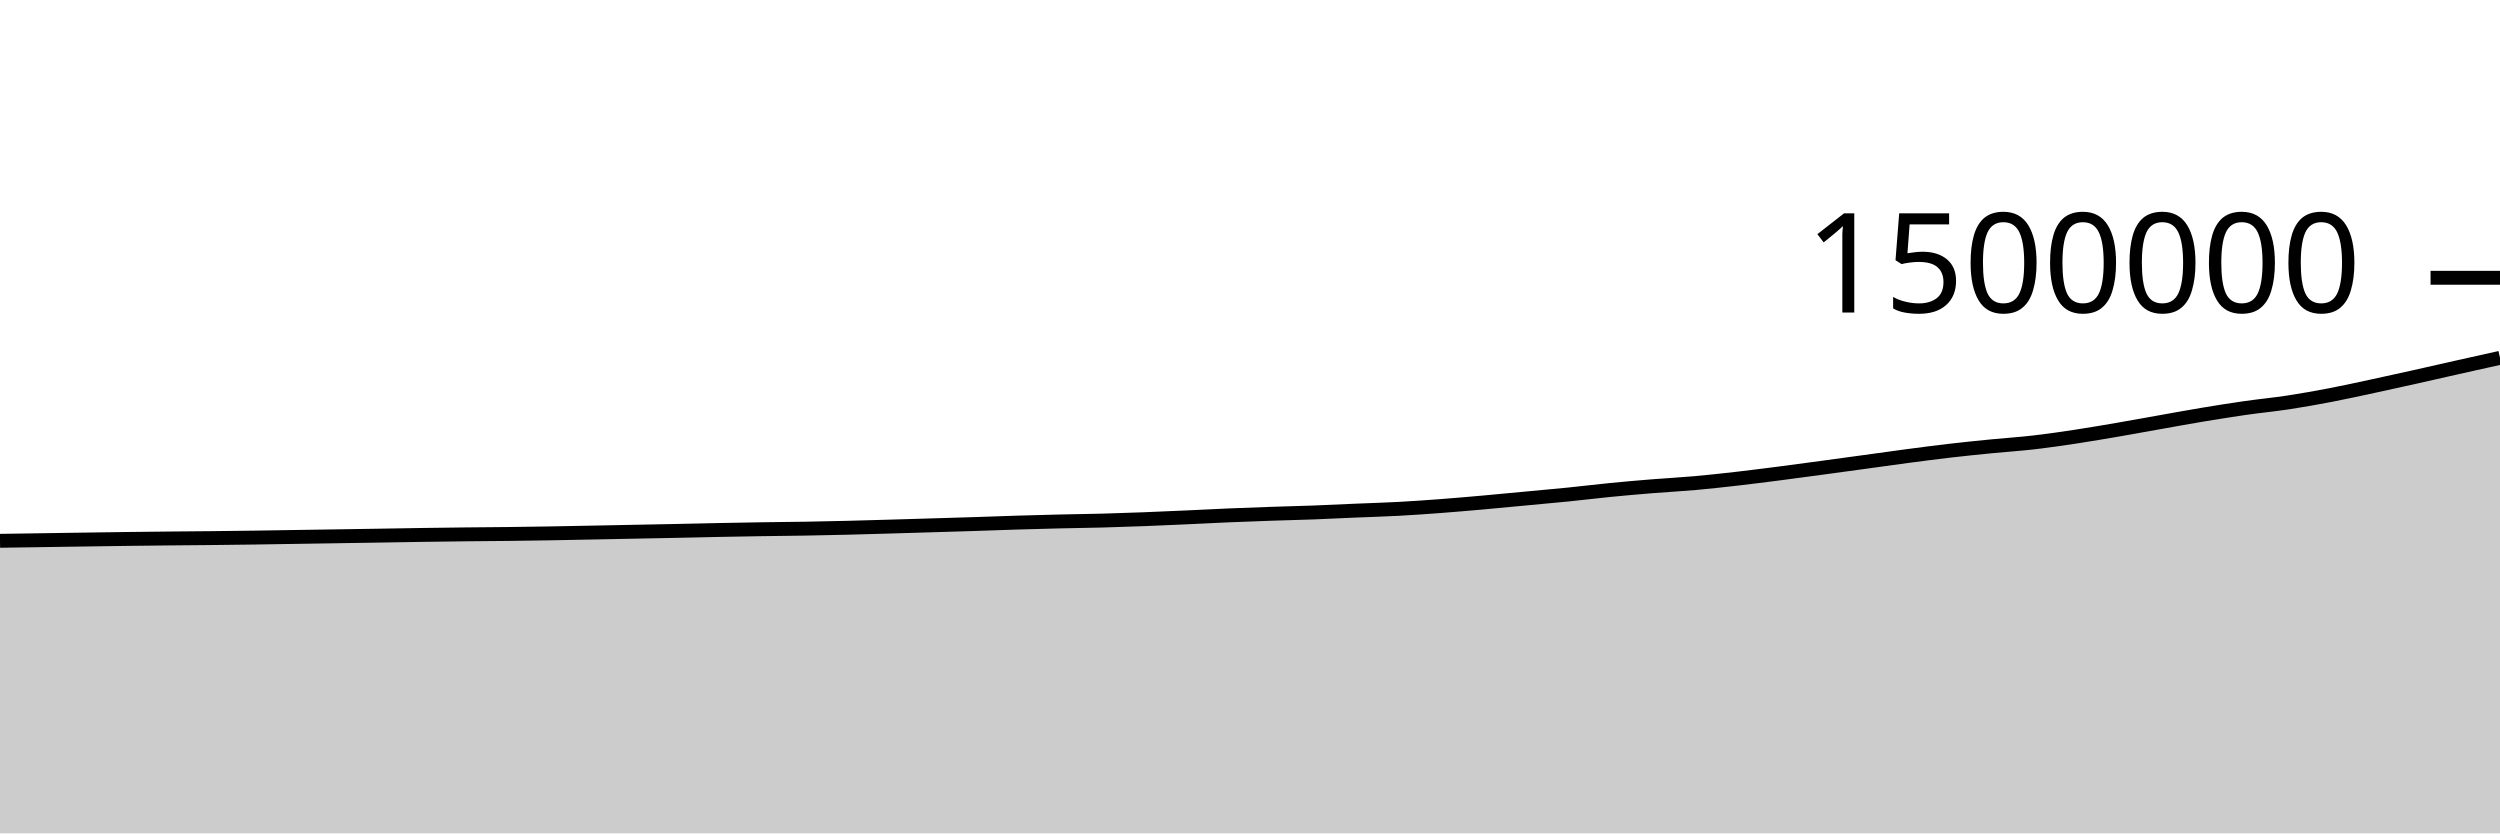
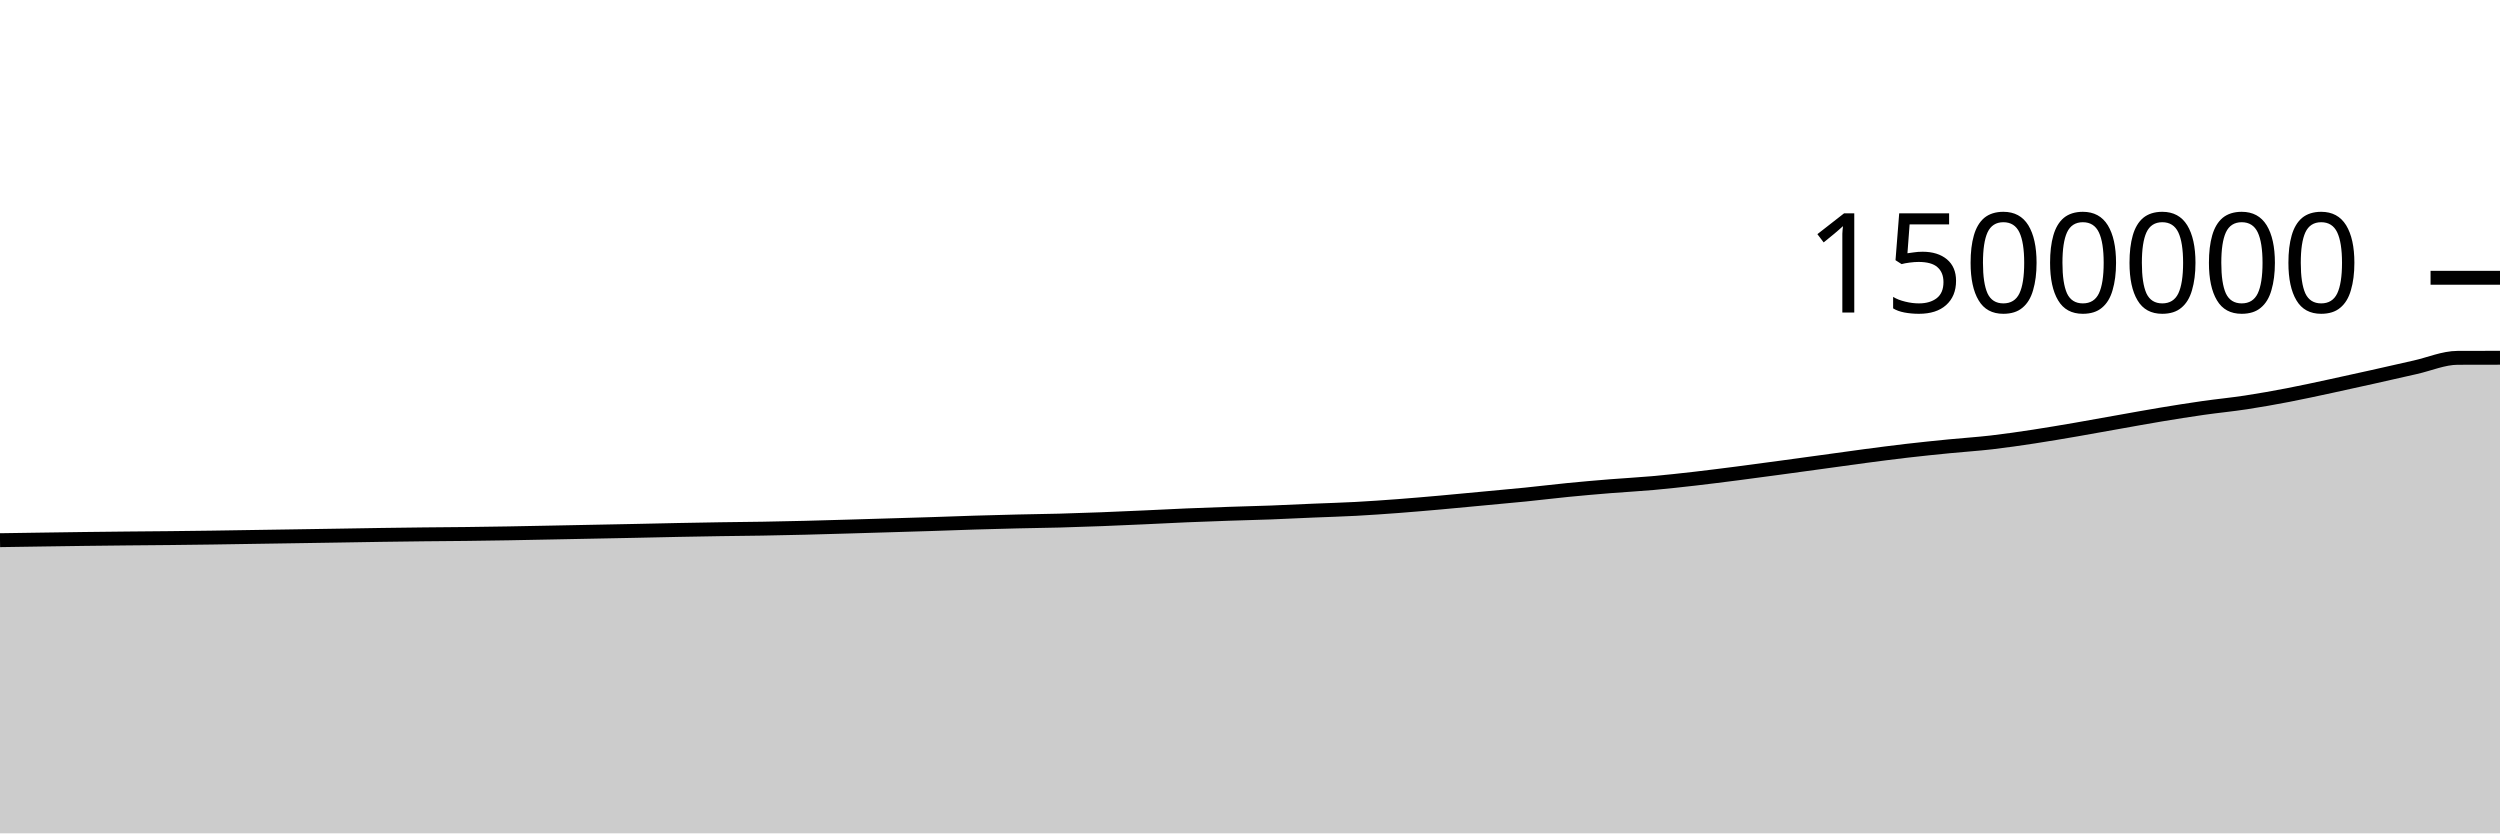
<svg xmlns="http://www.w3.org/2000/svg" viewBox="0 0 180 60">
  <g transform="translate(0,20)">
-     <path class="area" fill="rgba(0, 0, 0, 0.2)" d="M0,18.938C1.017,18.923,2.034,18.908,3.051,18.893C4.068,18.878,5.085,18.862,6.102,18.847C7.119,18.833,8.136,18.817,9.153,18.804C10.169,18.791,11.186,18.78,12.203,18.77C13.22,18.76,14.237,18.754,15.254,18.743C16.271,18.732,17.288,18.72,18.305,18.706C19.322,18.692,20.339,18.674,21.356,18.658C22.373,18.642,23.39,18.627,24.407,18.611C25.424,18.595,26.441,18.58,27.458,18.563C28.475,18.547,29.492,18.528,30.508,18.513C31.525,18.498,32.542,18.485,33.559,18.474C34.576,18.463,35.593,18.458,36.61,18.446C37.627,18.434,38.644,18.419,39.661,18.402C40.678,18.385,41.695,18.363,42.712,18.343C43.729,18.324,44.746,18.303,45.763,18.283C46.78,18.263,47.797,18.244,48.814,18.223C49.831,18.202,50.847,18.177,51.864,18.157C52.881,18.137,53.898,18.119,54.915,18.103C55.932,18.087,56.949,18.08,57.966,18.063C58.983,18.045,60,18.024,61.017,17.999C62.034,17.974,63.051,17.943,64.068,17.914C65.085,17.885,66.102,17.853,67.119,17.823C68.136,17.792,69.153,17.764,70.169,17.731C71.186,17.698,72.203,17.658,73.22,17.627C74.237,17.596,75.254,17.569,76.271,17.545C77.288,17.52,78.305,17.51,79.322,17.483C80.339,17.455,81.356,17.421,82.373,17.382C83.39,17.344,84.407,17.296,85.424,17.251C86.441,17.205,87.458,17.149,88.475,17.107C89.492,17.064,90.508,17.028,91.525,16.993C92.542,16.959,93.559,16.936,94.576,16.898C95.593,16.86,96.61,16.807,97.627,16.764C98.644,16.721,99.661,16.694,100.678,16.639C101.695,16.584,102.712,16.512,103.729,16.436C104.746,16.359,105.763,16.27,106.78,16.18C107.797,16.09,108.814,15.99,109.831,15.895C110.847,15.8,111.864,15.711,112.881,15.608C113.898,15.506,114.915,15.379,115.932,15.279C116.949,15.179,117.966,15.09,118.983,15.008C120,14.925,121.017,14.875,122.034,14.784C123.051,14.693,124.068,14.58,125.085,14.464C126.102,14.347,127.119,14.216,128.136,14.086C129.153,13.955,130.169,13.817,131.186,13.679C132.203,13.542,133.22,13.402,134.237,13.262C135.254,13.123,136.271,12.977,137.288,12.842C138.305,12.708,139.322,12.574,140.339,12.456C141.356,12.338,142.373,12.235,143.39,12.134C144.407,12.034,145.424,11.97,146.441,11.852C147.458,11.735,148.475,11.585,149.492,11.431C150.508,11.276,151.525,11.101,152.542,10.927C153.559,10.753,154.576,10.564,155.593,10.384C156.61,10.204,157.627,10.015,158.644,9.847C159.661,9.678,160.678,9.516,161.695,9.371C162.712,9.226,163.729,9.13,164.746,8.975C165.763,8.82,166.78,8.638,167.797,8.443C168.814,8.248,169.831,8.023,170.847,7.805C171.864,7.587,172.881,7.361,173.898,7.134C174.915,6.907,175.932,6.672,176.949,6.444C177.966,6.216,178.983,5.99,180,5.764L180,40C178.983,40,177.966,40,176.949,40C175.932,40,174.915,40,173.898,40C172.881,40,171.864,40,170.847,40C169.831,40,168.814,40,167.797,40C166.78,40,165.763,40,164.746,40C163.729,40,162.712,40,161.695,40C160.678,40,159.661,40,158.644,40C157.627,40,156.61,40,155.593,40C154.576,40,153.559,40,152.542,40C151.525,40,150.508,40,149.492,40C148.475,40,147.458,40,146.441,40C145.424,40,144.407,40,143.39,40C142.373,40,141.356,40,140.339,40C139.322,40,138.305,40,137.288,40C136.271,40,135.254,40,134.237,40C133.22,40,132.203,40,131.186,40C130.169,40,129.153,40,128.136,40C127.119,40,126.102,40,125.085,40C124.068,40,123.051,40,122.034,40C121.017,40,120,40,118.983,40C117.966,40,116.949,40,115.932,40C114.915,40,113.898,40,112.881,40C111.864,40,110.847,40,109.831,40C108.814,40,107.797,40,106.78,40C105.763,40,104.746,40,103.729,40C102.712,40,101.695,40,100.678,40C99.661,40,98.644,40,97.627,40C96.61,40,95.593,40,94.576,40C93.559,40,92.542,40,91.525,40C90.508,40,89.492,40,88.475,40C87.458,40,86.441,40,85.424,40C84.407,40,83.39,40,82.373,40C81.356,40,80.339,40,79.322,40C78.305,40,77.288,40,76.271,40C75.254,40,74.237,40,73.22,40C72.203,40,71.186,40,70.169,40C69.153,40,68.136,40,67.119,40C66.102,40,65.085,40,64.068,40C63.051,40,62.034,40,61.017,40C60,40,58.983,40,57.966,40C56.949,40,55.932,40,54.915,40C53.898,40,52.881,40,51.864,40C50.847,40,49.831,40,48.814,40C47.797,40,46.78,40,45.763,40C44.746,40,43.729,40,42.712,40C41.695,40,40.678,40,39.661,40C38.644,40,37.627,40,36.61,40C35.593,40,34.576,40,33.559,40C32.542,40,31.525,40,30.508,40C29.492,40,28.475,40,27.458,40C26.441,40,25.424,40,24.407,40C23.39,40,22.373,40,21.356,40C20.339,40,19.322,40,18.305,40C17.288,40,16.271,40,15.254,40C14.237,40,13.22,40,12.203,40C11.186,40,10.169,40,9.153,40C8.136,40,7.119,40,6.102,40C5.085,40,4.068,40,3.051,40C2.034,40,1.017,40,0,40Z" />
-     <path class="line" stroke="black" fill="none" d="M0,18.938C1.017,18.923,2.034,18.908,3.051,18.893C4.068,18.878,5.085,18.862,6.102,18.847C7.119,18.833,8.136,18.817,9.153,18.804C10.169,18.791,11.186,18.78,12.203,18.77C13.22,18.76,14.237,18.754,15.254,18.743C16.271,18.732,17.288,18.72,18.305,18.706C19.322,18.692,20.339,18.674,21.356,18.658C22.373,18.642,23.39,18.627,24.407,18.611C25.424,18.595,26.441,18.58,27.458,18.563C28.475,18.547,29.492,18.528,30.508,18.513C31.525,18.498,32.542,18.485,33.559,18.474C34.576,18.463,35.593,18.458,36.61,18.446C37.627,18.434,38.644,18.419,39.661,18.402C40.678,18.385,41.695,18.363,42.712,18.343C43.729,18.324,44.746,18.303,45.763,18.283C46.78,18.263,47.797,18.244,48.814,18.223C49.831,18.202,50.847,18.177,51.864,18.157C52.881,18.137,53.898,18.119,54.915,18.103C55.932,18.087,56.949,18.08,57.966,18.063C58.983,18.045,60,18.024,61.017,17.999C62.034,17.974,63.051,17.943,64.068,17.914C65.085,17.885,66.102,17.853,67.119,17.823C68.136,17.792,69.153,17.764,70.169,17.731C71.186,17.698,72.203,17.658,73.22,17.627C74.237,17.596,75.254,17.569,76.271,17.545C77.288,17.52,78.305,17.51,79.322,17.483C80.339,17.455,81.356,17.421,82.373,17.382C83.39,17.344,84.407,17.296,85.424,17.251C86.441,17.205,87.458,17.149,88.475,17.107C89.492,17.064,90.508,17.028,91.525,16.993C92.542,16.959,93.559,16.936,94.576,16.898C95.593,16.86,96.61,16.807,97.627,16.764C98.644,16.721,99.661,16.694,100.678,16.639C101.695,16.584,102.712,16.512,103.729,16.436C104.746,16.359,105.763,16.27,106.78,16.18C107.797,16.09,108.814,15.99,109.831,15.895C110.847,15.8,111.864,15.711,112.881,15.608C113.898,15.506,114.915,15.379,115.932,15.279C116.949,15.179,117.966,15.09,118.983,15.008C120,14.925,121.017,14.875,122.034,14.784C123.051,14.693,124.068,14.58,125.085,14.464C126.102,14.347,127.119,14.216,128.136,14.086C129.153,13.955,130.169,13.817,131.186,13.679C132.203,13.542,133.22,13.402,134.237,13.262C135.254,13.123,136.271,12.977,137.288,12.842C138.305,12.708,139.322,12.574,140.339,12.456C141.356,12.338,142.373,12.235,143.39,12.134C144.407,12.034,145.424,11.97,146.441,11.852C147.458,11.735,148.475,11.585,149.492,11.431C150.508,11.276,151.525,11.101,152.542,10.927C153.559,10.753,154.576,10.564,155.593,10.384C156.61,10.204,157.627,10.015,158.644,9.847C159.661,9.678,160.678,9.516,161.695,9.371C162.712,9.226,163.729,9.13,164.746,8.975C165.763,8.82,166.78,8.638,167.797,8.443C168.814,8.248,169.831,8.023,170.847,7.805C171.864,7.587,172.881,7.361,173.898,7.134C174.915,6.907,175.932,6.672,176.949,6.444C177.966,6.216,178.983,5.99,180,5.764" />
+     <path class="area" fill="rgba(0, 0, 0, 0.2)" d="M0,18.893C1.017,18.878,2.034,18.862,3.051,18.847C4.068,18.833,5.085,18.817,6.102,18.804C7.119,18.791,8.136,18.78,9.153,18.77C10.169,18.76,11.186,18.754,12.203,18.743C13.22,18.732,14.237,18.72,15.254,18.706C16.271,18.692,17.288,18.674,18.305,18.658C19.322,18.642,20.339,18.627,21.356,18.611C22.373,18.595,23.39,18.58,24.407,18.563C25.424,18.547,26.441,18.528,27.458,18.513C28.475,18.498,29.492,18.485,30.508,18.474C31.525,18.463,32.542,18.458,33.559,18.446C34.576,18.434,35.593,18.419,36.61,18.402C37.627,18.385,38.644,18.363,39.661,18.343C40.678,18.324,41.695,18.303,42.712,18.283C43.729,18.263,44.746,18.244,45.763,18.223C46.78,18.202,47.797,18.177,48.814,18.157C49.831,18.137,50.847,18.119,51.864,18.103C52.881,18.087,53.898,18.08,54.915,18.063C55.932,18.045,56.949,18.024,57.966,17.999C58.983,17.974,60,17.943,61.017,17.914C62.034,17.885,63.051,17.853,64.068,17.823C65.085,17.792,66.102,17.764,67.119,17.731C68.136,17.698,69.153,17.658,70.169,17.627C71.186,17.596,72.203,17.569,73.22,17.545C74.237,17.52,75.254,17.51,76.271,17.483C77.288,17.455,78.305,17.421,79.322,17.382C80.339,17.344,81.356,17.296,82.373,17.251C83.39,17.205,84.407,17.149,85.424,17.107C86.441,17.064,87.458,17.028,88.475,16.993C89.492,16.959,90.508,16.936,91.525,16.898C92.542,16.86,93.559,16.807,94.576,16.764C95.593,16.721,96.61,16.694,97.627,16.639C98.644,16.584,99.661,16.512,100.678,16.436C101.695,16.359,102.712,16.27,103.729,16.18C104.746,16.09,105.763,15.99,106.78,15.895C107.797,15.8,108.814,15.711,109.831,15.608C110.847,15.506,111.864,15.379,112.881,15.279C113.898,15.179,114.915,15.09,115.932,15.008C116.949,14.925,117.966,14.875,118.983,14.784C120,14.693,121.017,14.58,122.034,14.464C123.051,14.347,124.068,14.216,125.085,14.086C126.102,13.955,127.119,13.817,128.136,13.679C129.153,13.542,130.169,13.402,131.186,13.262C132.203,13.123,133.22,12.977,134.237,12.842C135.254,12.708,136.271,12.574,137.288,12.456C138.305,12.338,139.322,12.235,140.339,12.134C141.356,12.034,142.373,11.97,143.39,11.852C144.407,11.735,145.424,11.585,146.441,11.431C147.458,11.276,148.475,11.101,149.492,10.927C150.508,10.753,151.525,10.564,152.542,10.384C153.559,10.204,154.576,10.015,155.593,9.847C156.61,9.678,157.627,9.516,158.644,9.371C159.661,9.226,160.678,9.13,161.695,8.975C162.712,8.82,163.729,8.638,164.746,8.443C165.763,8.248,166.78,8.023,167.797,7.805C168.814,7.587,169.831,7.361,170.847,7.134C171.864,6.907,172.881,6.672,173.898,6.444C174.915,6.216,175.932,5.768,176.949,5.764C177.966,5.76,178.983,5.759,180,5.758L180,40C178.983,40,177.966,40,176.949,40C175.932,40,174.915,40,173.898,40C172.881,40,171.864,40,170.847,40C169.831,40,168.814,40,167.797,40C166.78,40,165.763,40,164.746,40C163.729,40,162.712,40,161.695,40C160.678,40,159.661,40,158.644,40C157.627,40,156.61,40,155.593,40C154.576,40,153.559,40,152.542,40C151.525,40,150.508,40,149.492,40C148.475,40,147.458,40,146.441,40C145.424,40,144.407,40,143.39,40C142.373,40,141.356,40,140.339,40C139.322,40,138.305,40,137.288,40C136.271,40,135.254,40,134.237,40C133.22,40,132.203,40,131.186,40C130.169,40,129.153,40,128.136,40C127.119,40,126.102,40,125.085,40C124.068,40,123.051,40,122.034,40C121.017,40,120,40,118.983,40C117.966,40,116.949,40,115.932,40C114.915,40,113.898,40,112.881,40C111.864,40,110.847,40,109.831,40C108.814,40,107.797,40,106.78,40C105.763,40,104.746,40,103.729,40C102.712,40,101.695,40,100.678,40C99.661,40,98.644,40,97.627,40C96.61,40,95.593,40,94.576,40C93.559,40,92.542,40,91.525,40C90.508,40,89.492,40,88.475,40C87.458,40,86.441,40,85.424,40C84.407,40,83.39,40,82.373,40C81.356,40,80.339,40,79.322,40C78.305,40,77.288,40,76.271,40C75.254,40,74.237,40,73.22,40C72.203,40,71.186,40,70.169,40C69.153,40,68.136,40,67.119,40C66.102,40,65.085,40,64.068,40C63.051,40,62.034,40,61.017,40C60,40,58.983,40,57.966,40C56.949,40,55.932,40,54.915,40C53.898,40,52.881,40,51.864,40C50.847,40,49.831,40,48.814,40C47.797,40,46.78,40,45.763,40C44.746,40,43.729,40,42.712,40C41.695,40,40.678,40,39.661,40C38.644,40,37.627,40,36.61,40C35.593,40,34.576,40,33.559,40C32.542,40,31.525,40,30.508,40C29.492,40,28.475,40,27.458,40C26.441,40,25.424,40,24.407,40C23.39,40,22.373,40,21.356,40C20.339,40,19.322,40,18.305,40C17.288,40,16.271,40,15.254,40C14.237,40,13.22,40,12.203,40C11.186,40,10.169,40,9.153,40C8.136,40,7.119,40,6.102,40C5.085,40,4.068,40,3.051,40C2.034,40,1.017,40,0,40Z" />
+     <path class="line" stroke="black" fill="none" d="M0,18.893C1.017,18.878,2.034,18.862,3.051,18.847C4.068,18.833,5.085,18.817,6.102,18.804C7.119,18.791,8.136,18.78,9.153,18.77C10.169,18.76,11.186,18.754,12.203,18.743C13.22,18.732,14.237,18.72,15.254,18.706C16.271,18.692,17.288,18.674,18.305,18.658C19.322,18.642,20.339,18.627,21.356,18.611C22.373,18.595,23.39,18.58,24.407,18.563C25.424,18.547,26.441,18.528,27.458,18.513C28.475,18.498,29.492,18.485,30.508,18.474C31.525,18.463,32.542,18.458,33.559,18.446C34.576,18.434,35.593,18.419,36.61,18.402C37.627,18.385,38.644,18.363,39.661,18.343C40.678,18.324,41.695,18.303,42.712,18.283C43.729,18.263,44.746,18.244,45.763,18.223C46.78,18.202,47.797,18.177,48.814,18.157C49.831,18.137,50.847,18.119,51.864,18.103C52.881,18.087,53.898,18.08,54.915,18.063C55.932,18.045,56.949,18.024,57.966,17.999C58.983,17.974,60,17.943,61.017,17.914C62.034,17.885,63.051,17.853,64.068,17.823C65.085,17.792,66.102,17.764,67.119,17.731C68.136,17.698,69.153,17.658,70.169,17.627C71.186,17.596,72.203,17.569,73.22,17.545C74.237,17.52,75.254,17.51,76.271,17.483C77.288,17.455,78.305,17.421,79.322,17.382C80.339,17.344,81.356,17.296,82.373,17.251C83.39,17.205,84.407,17.149,85.424,17.107C86.441,17.064,87.458,17.028,88.475,16.993C89.492,16.959,90.508,16.936,91.525,16.898C92.542,16.86,93.559,16.807,94.576,16.764C95.593,16.721,96.61,16.694,97.627,16.639C98.644,16.584,99.661,16.512,100.678,16.436C101.695,16.359,102.712,16.27,103.729,16.18C104.746,16.09,105.763,15.99,106.78,15.895C107.797,15.8,108.814,15.711,109.831,15.608C110.847,15.506,111.864,15.379,112.881,15.279C113.898,15.179,114.915,15.09,115.932,15.008C116.949,14.925,117.966,14.875,118.983,14.784C120,14.693,121.017,14.58,122.034,14.464C123.051,14.347,124.068,14.216,125.085,14.086C126.102,13.955,127.119,13.817,128.136,13.679C129.153,13.542,130.169,13.402,131.186,13.262C132.203,13.123,133.22,12.977,134.237,12.842C135.254,12.708,136.271,12.574,137.288,12.456C138.305,12.338,139.322,12.235,140.339,12.134C141.356,12.034,142.373,11.97,143.39,11.852C144.407,11.735,145.424,11.585,146.441,11.431C147.458,11.276,148.475,11.101,149.492,10.927C150.508,10.753,151.525,10.564,152.542,10.384C153.559,10.204,154.576,10.015,155.593,9.847C156.61,9.678,157.627,9.516,158.644,9.371C159.661,9.226,160.678,9.13,161.695,8.975C162.712,8.82,163.729,8.638,164.746,8.443C165.763,8.248,166.78,8.023,167.797,7.805C168.814,7.587,169.831,7.361,170.847,7.134C171.864,6.907,172.881,6.672,173.898,6.444C174.915,6.216,175.932,5.768,176.949,5.764C177.966,5.76,178.983,5.759,180,5.758" />
    <path class="axis-ceiling" stroke-width="1" stroke="black" fill="none" d="M175,0L180,0" />
    <text class="axis-ceiling-label" font-family="sans-serif" text-anchor="end" font-size="10px" x="170" y="2.5">1500000</text>
  </g>
</svg>
